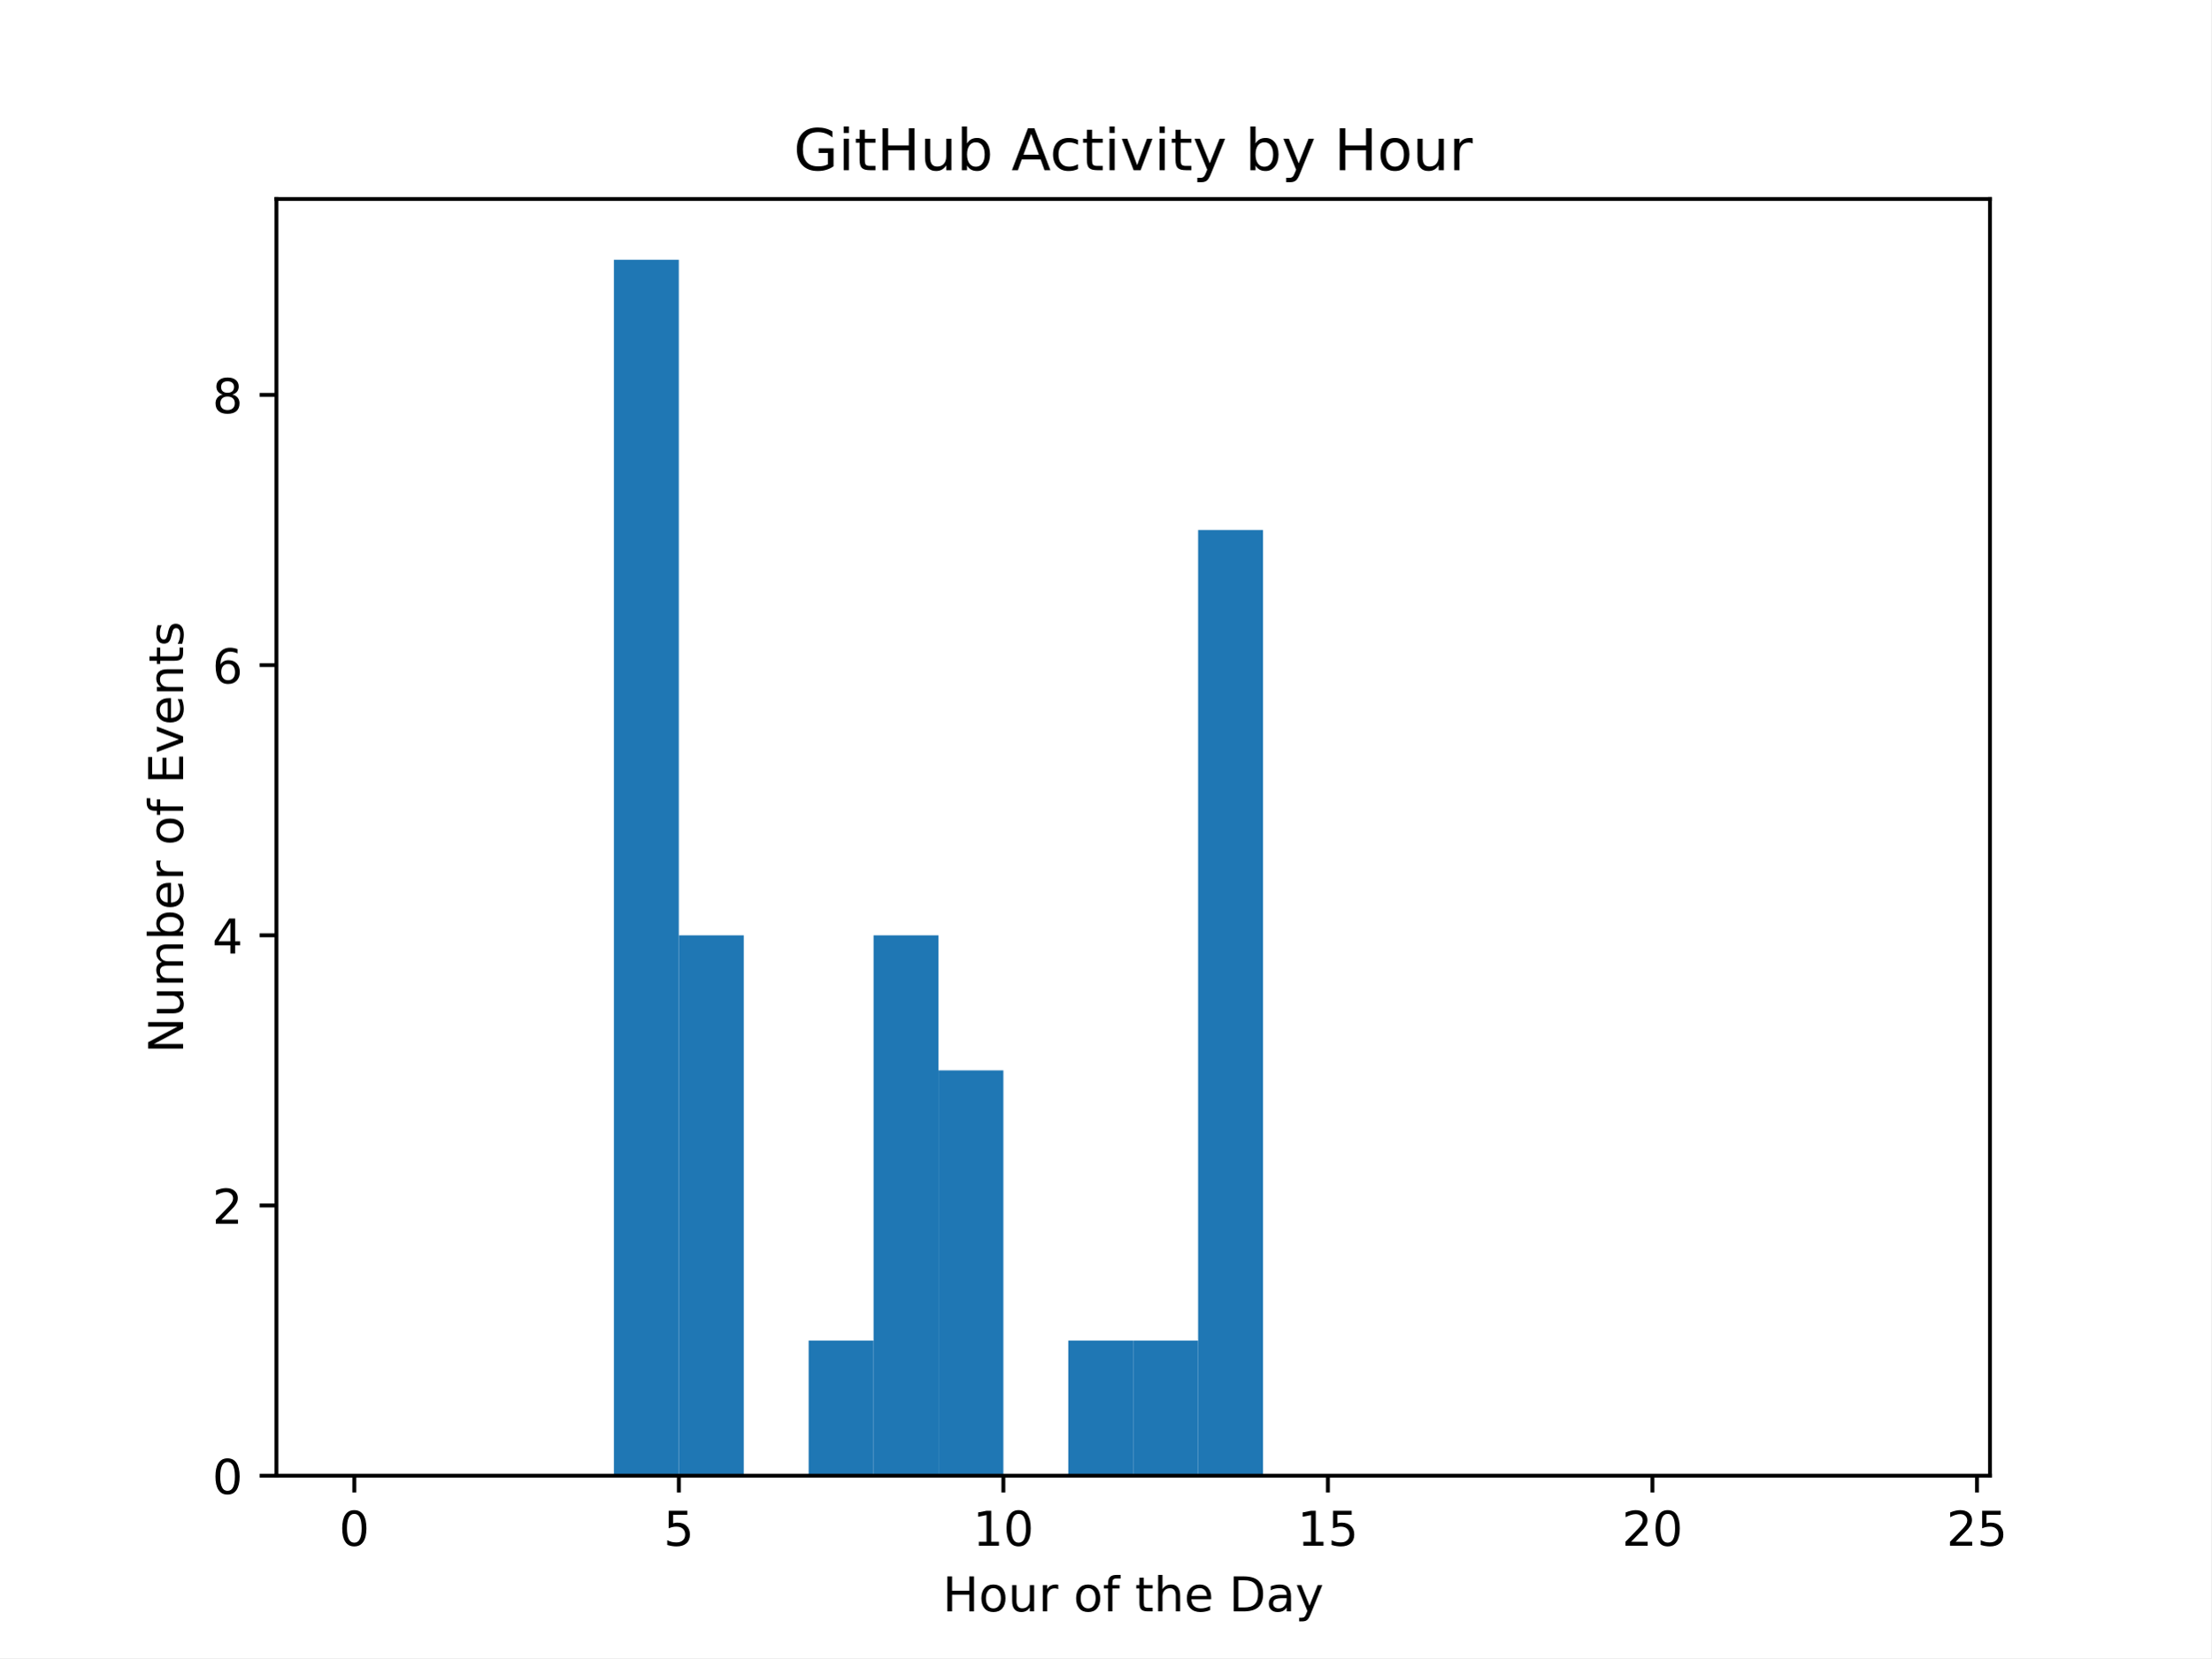
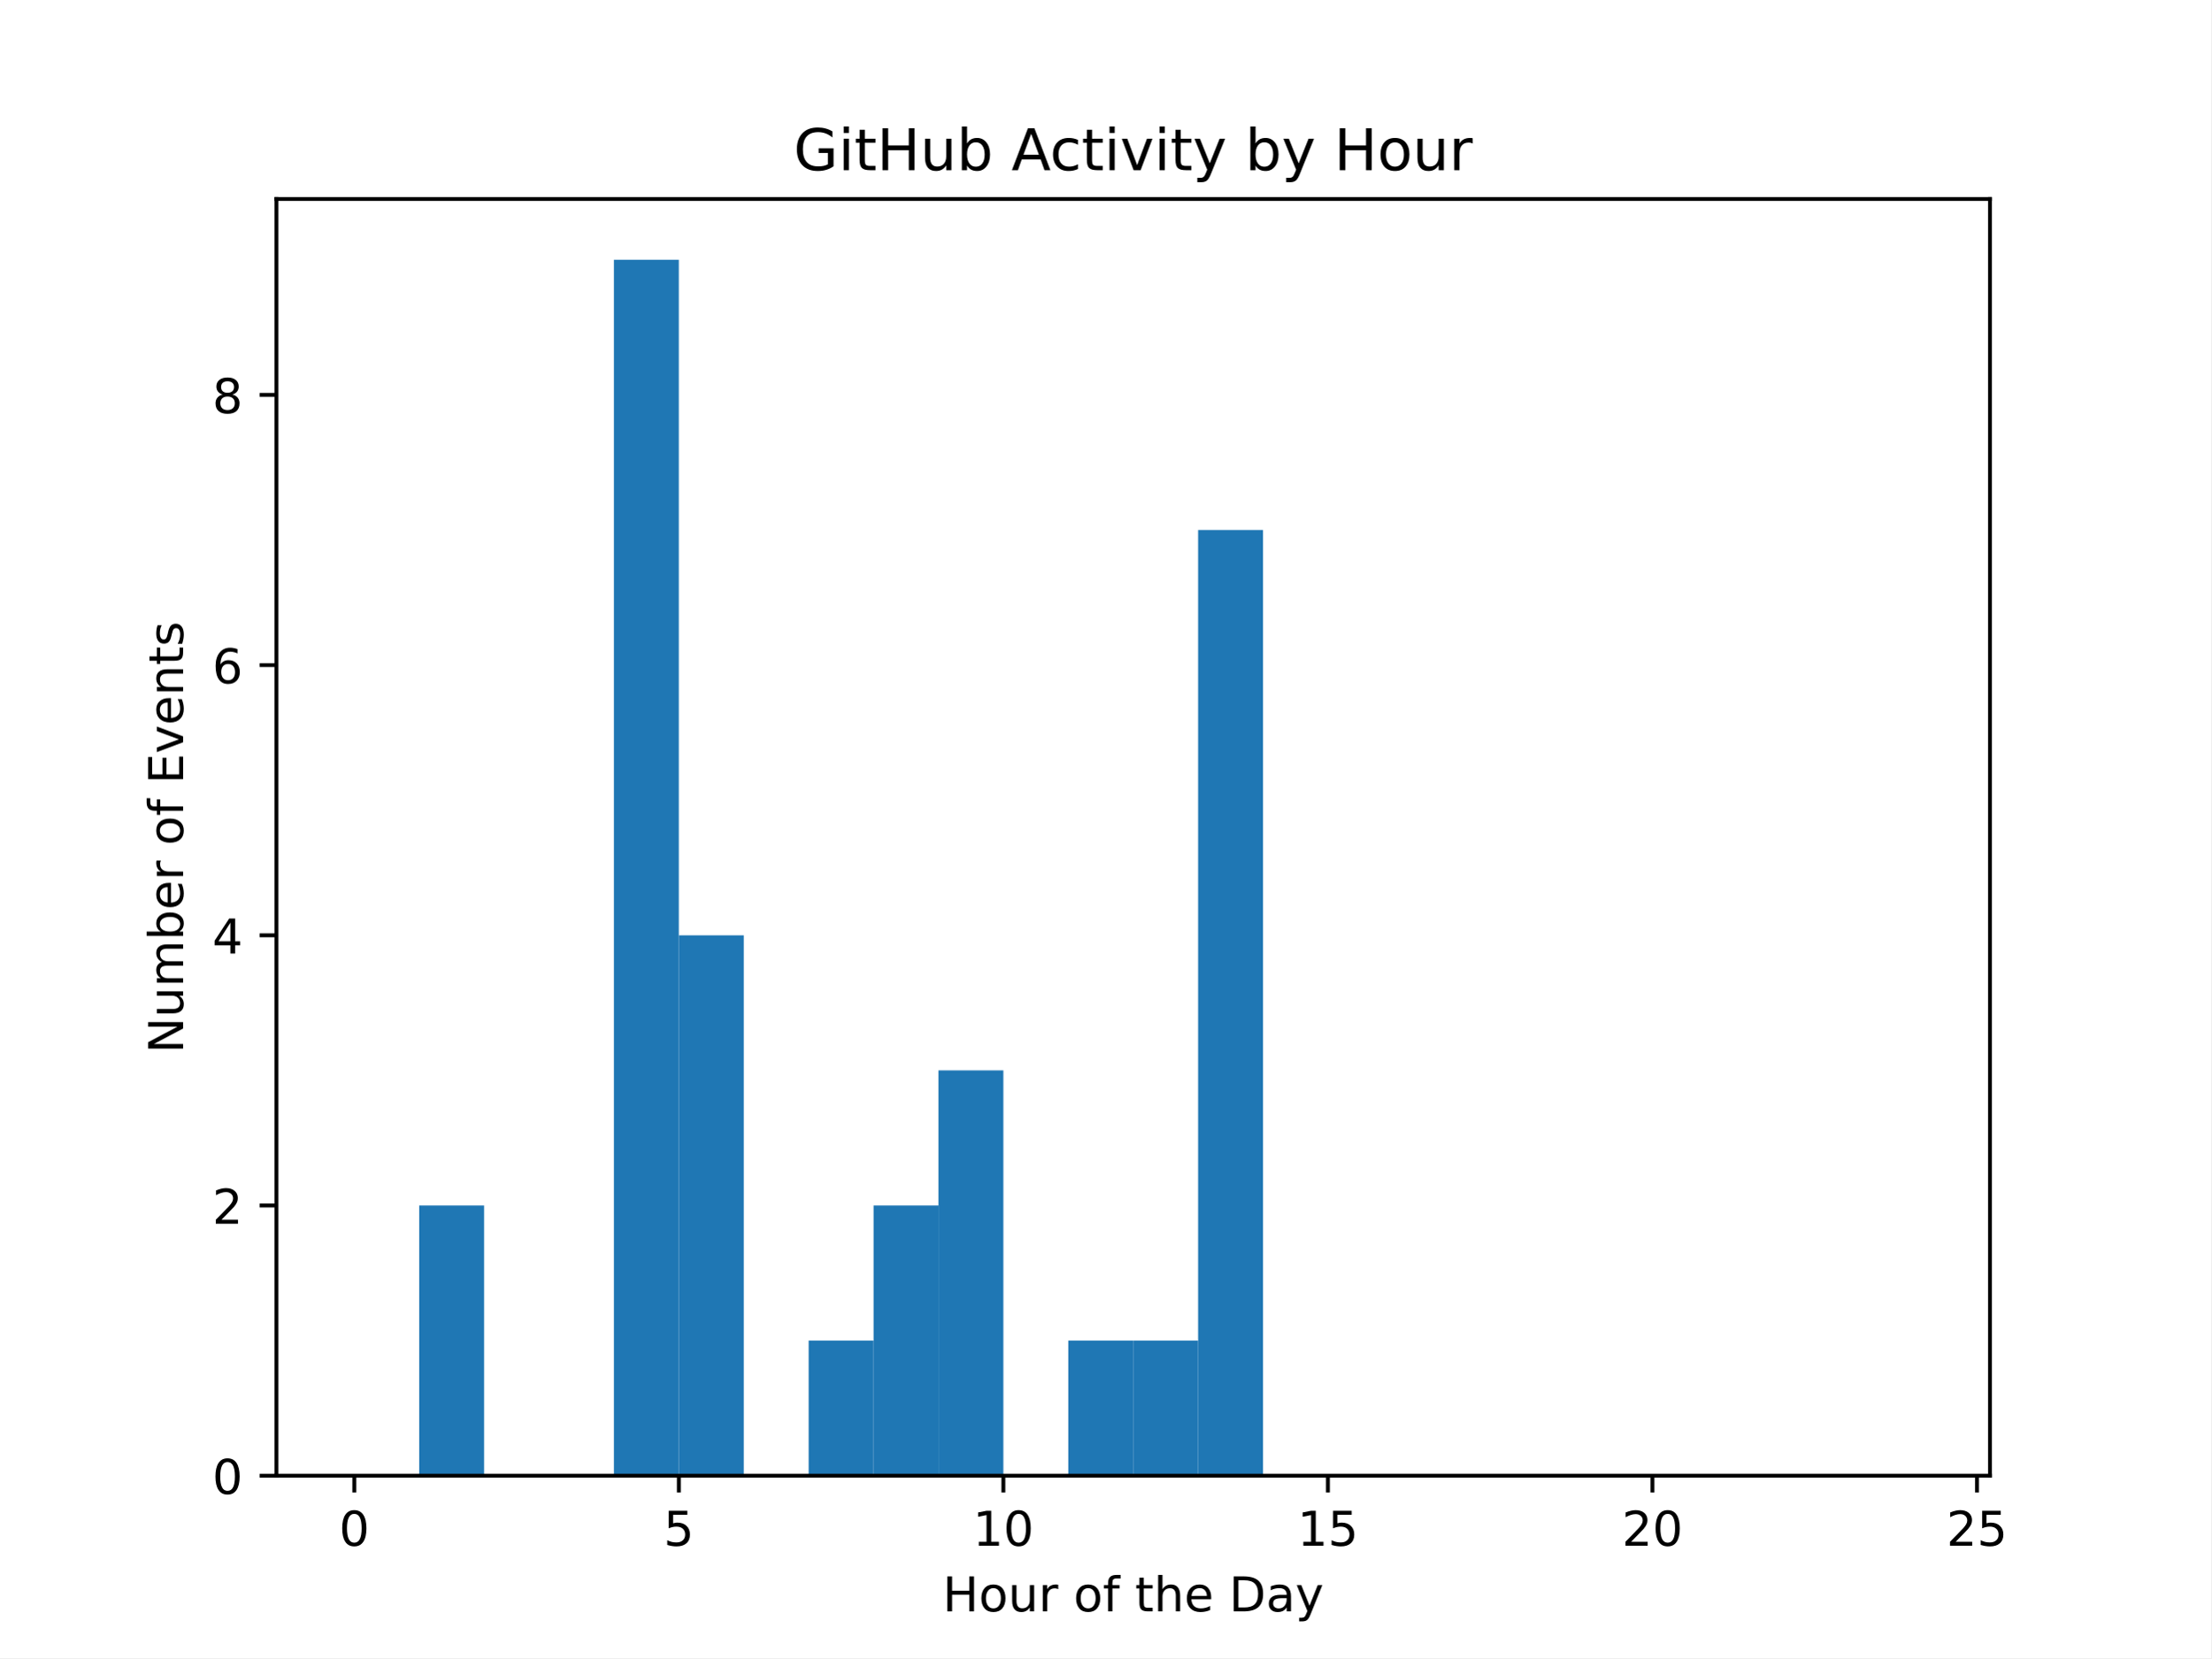
<svg xmlns="http://www.w3.org/2000/svg" xmlns:xlink="http://www.w3.org/1999/xlink" width="460.8pt" height="345.6pt" viewBox="0 0 460.8 345.6" version="1.1">
  <defs>
    <style type="text/css">*{stroke-linejoin: round; stroke-linecap: butt}</style>
  </defs>
  <g id="figure_1">
    <g id="patch_1">
      <path d="M 0 345.6  L 460.8 345.6  L 460.8 0  L 0 0  z " style="fill: #ffffff" />
    </g>
    <g id="axes_1">
      <g id="patch_2">
        <path d="M 57.6 307.584  L 414.72 307.584  L 414.72 41.472  L 57.6 41.472  z " style="fill: #ffffff" />
      </g>
      <g id="patch_3">
-         <path d="M 73.833 307.584  L 87.36 307.584  L 87.36 307.584  L 73.833 307.584  z " clip-path="url(#p167fca797c)" style="fill: #1f77b4" />
+         <path d="M 73.833 307.584  L 87.36 307.584  L 87.36 307.584  L 73.833 307.584  z " clip-path="url(#p305b2b4a0c)" style="fill: #1f77b4" />
      </g>
      <g id="patch_4">
-         <path d="M 87.36 307.584  L 100.887 307.584  L 100.887 307.584  L 87.36 307.584  z " clip-path="url(#p167fca797c)" style="fill: #1f77b4" />
+         <path d="M 87.36 307.584  L 100.887 307.584  L 100.887 251.264  L 87.36 251.264  z " clip-path="url(#p305b2b4a0c)" style="fill: #1f77b4" />
      </g>
      <g id="patch_5">
-         <path d="M 100.887 307.584  L 114.415 307.584  L 114.415 307.584  L 100.887 307.584  z " clip-path="url(#p167fca797c)" style="fill: #1f77b4" />
+         <path d="M 100.887 307.584  L 114.415 307.584  L 114.415 307.584  L 100.887 307.584  z " clip-path="url(#p305b2b4a0c)" style="fill: #1f77b4" />
      </g>
      <g id="patch_6">
-         <path d="M 114.415 307.584  L 127.942 307.584  L 127.942 307.584  L 114.415 307.584  z " clip-path="url(#p167fca797c)" style="fill: #1f77b4" />
+         <path d="M 114.415 307.584  L 127.942 307.584  L 127.942 307.584  L 114.415 307.584  z " clip-path="url(#p305b2b4a0c)" style="fill: #1f77b4" />
      </g>
      <g id="patch_7">
-         <path d="M 127.942 307.584  L 141.469 307.584  L 141.469 54.144  L 127.942 54.144  z " clip-path="url(#p167fca797c)" style="fill: #1f77b4" />
+         <path d="M 127.942 307.584  L 141.469 307.584  L 141.469 54.144  L 127.942 54.144  z " clip-path="url(#p305b2b4a0c)" style="fill: #1f77b4" />
      </g>
      <g id="patch_8">
-         <path d="M 141.469 307.584  L 154.996 307.584  L 154.996 194.944  L 141.469 194.944  z " clip-path="url(#p167fca797c)" style="fill: #1f77b4" />
+         <path d="M 141.469 307.584  L 154.996 307.584  L 154.996 194.944  L 141.469 194.944  z " clip-path="url(#p305b2b4a0c)" style="fill: #1f77b4" />
      </g>
      <g id="patch_9">
-         <path d="M 154.996 307.584  L 168.524 307.584  L 168.524 307.584  L 154.996 307.584  z " clip-path="url(#p167fca797c)" style="fill: #1f77b4" />
+         <path d="M 154.996 307.584  L 168.524 307.584  L 168.524 307.584  L 154.996 307.584  z " clip-path="url(#p305b2b4a0c)" style="fill: #1f77b4" />
      </g>
      <g id="patch_10">
-         <path d="M 168.524 307.584  L 182.051 307.584  L 182.051 279.424  L 168.524 279.424  z " clip-path="url(#p167fca797c)" style="fill: #1f77b4" />
+         <path d="M 168.524 307.584  L 182.051 307.584  L 182.051 279.424  L 168.524 279.424  z " clip-path="url(#p305b2b4a0c)" style="fill: #1f77b4" />
      </g>
      <g id="patch_11">
-         <path d="M 182.051 307.584  L 195.578 307.584  L 195.578 194.944  L 182.051 194.944  z " clip-path="url(#p167fca797c)" style="fill: #1f77b4" />
+         <path d="M 182.051 307.584  L 195.578 307.584  L 195.578 251.264  L 182.051 251.264  z " clip-path="url(#p305b2b4a0c)" style="fill: #1f77b4" />
      </g>
      <g id="patch_12">
-         <path d="M 195.578 307.584  L 209.105 307.584  L 209.105 223.104  L 195.578 223.104  z " clip-path="url(#p167fca797c)" style="fill: #1f77b4" />
+         <path d="M 195.578 307.584  L 209.105 307.584  L 209.105 223.104  L 195.578 223.104  z " clip-path="url(#p305b2b4a0c)" style="fill: #1f77b4" />
      </g>
      <g id="patch_13">
-         <path d="M 209.105 307.584  L 222.633 307.584  L 222.633 307.584  L 209.105 307.584  z " clip-path="url(#p167fca797c)" style="fill: #1f77b4" />
+         <path d="M 209.105 307.584  L 222.633 307.584  L 222.633 307.584  L 209.105 307.584  z " clip-path="url(#p305b2b4a0c)" style="fill: #1f77b4" />
      </g>
      <g id="patch_14">
-         <path d="M 222.633 307.584  L 236.16 307.584  L 236.16 279.424  L 222.633 279.424  z " clip-path="url(#p167fca797c)" style="fill: #1f77b4" />
+         <path d="M 222.633 307.584  L 236.16 307.584  L 236.16 279.424  L 222.633 279.424  z " clip-path="url(#p305b2b4a0c)" style="fill: #1f77b4" />
      </g>
      <g id="patch_15">
-         <path d="M 236.16 307.584  L 249.687 307.584  L 249.687 279.424  L 236.16 279.424  z " clip-path="url(#p167fca797c)" style="fill: #1f77b4" />
+         <path d="M 236.16 307.584  L 249.687 307.584  L 249.687 279.424  L 236.16 279.424  z " clip-path="url(#p305b2b4a0c)" style="fill: #1f77b4" />
      </g>
      <g id="patch_16">
-         <path d="M 249.687 307.584  L 263.215 307.584  L 263.215 110.464  L 249.687 110.464  z " clip-path="url(#p167fca797c)" style="fill: #1f77b4" />
+         <path d="M 249.687 307.584  L 263.215 307.584  L 263.215 110.464  L 249.687 110.464  z " clip-path="url(#p305b2b4a0c)" style="fill: #1f77b4" />
      </g>
      <g id="patch_17">
-         <path d="M 263.215 307.584  L 276.742 307.584  L 276.742 307.584  L 263.215 307.584  z " clip-path="url(#p167fca797c)" style="fill: #1f77b4" />
+         <path d="M 263.215 307.584  L 276.742 307.584  L 276.742 307.584  L 263.215 307.584  z " clip-path="url(#p305b2b4a0c)" style="fill: #1f77b4" />
      </g>
      <g id="patch_18">
-         <path d="M 276.742 307.584  L 290.269 307.584  L 290.269 307.584  L 276.742 307.584  z " clip-path="url(#p167fca797c)" style="fill: #1f77b4" />
+         <path d="M 276.742 307.584  L 290.269 307.584  L 290.269 307.584  L 276.742 307.584  z " clip-path="url(#p305b2b4a0c)" style="fill: #1f77b4" />
      </g>
      <g id="patch_19">
-         <path d="M 290.269 307.584  L 303.796 307.584  L 303.796 307.584  L 290.269 307.584  z " clip-path="url(#p167fca797c)" style="fill: #1f77b4" />
+         <path d="M 290.269 307.584  L 303.796 307.584  L 303.796 307.584  L 290.269 307.584  z " clip-path="url(#p305b2b4a0c)" style="fill: #1f77b4" />
      </g>
      <g id="patch_20">
-         <path d="M 303.796 307.584  L 317.324 307.584  L 317.324 307.584  L 303.796 307.584  z " clip-path="url(#p167fca797c)" style="fill: #1f77b4" />
+         <path d="M 303.796 307.584  L 317.324 307.584  L 317.324 307.584  L 303.796 307.584  z " clip-path="url(#p305b2b4a0c)" style="fill: #1f77b4" />
      </g>
      <g id="patch_21">
-         <path d="M 317.324 307.584  L 330.851 307.584  L 330.851 307.584  L 317.324 307.584  z " clip-path="url(#p167fca797c)" style="fill: #1f77b4" />
+         <path d="M 317.324 307.584  L 330.851 307.584  L 330.851 307.584  L 317.324 307.584  z " clip-path="url(#p305b2b4a0c)" style="fill: #1f77b4" />
      </g>
      <g id="patch_22">
-         <path d="M 330.851 307.584  L 344.378 307.584  L 344.378 307.584  L 330.851 307.584  z " clip-path="url(#p167fca797c)" style="fill: #1f77b4" />
+         <path d="M 330.851 307.584  L 344.378 307.584  L 344.378 307.584  L 330.851 307.584  z " clip-path="url(#p305b2b4a0c)" style="fill: #1f77b4" />
      </g>
      <g id="patch_23">
-         <path d="M 344.378 307.584  L 357.905 307.584  L 357.905 307.584  L 344.378 307.584  z " clip-path="url(#p167fca797c)" style="fill: #1f77b4" />
+         <path d="M 344.378 307.584  L 357.905 307.584  L 357.905 307.584  L 344.378 307.584  z " clip-path="url(#p305b2b4a0c)" style="fill: #1f77b4" />
      </g>
      <g id="patch_24">
-         <path d="M 357.905 307.584  L 371.433 307.584  L 371.433 307.584  L 357.905 307.584  z " clip-path="url(#p167fca797c)" style="fill: #1f77b4" />
+         <path d="M 357.905 307.584  L 371.433 307.584  L 371.433 307.584  L 357.905 307.584  z " clip-path="url(#p305b2b4a0c)" style="fill: #1f77b4" />
      </g>
      <g id="patch_25">
-         <path d="M 371.433 307.584  L 384.96 307.584  L 384.96 307.584  L 371.433 307.584  z " clip-path="url(#p167fca797c)" style="fill: #1f77b4" />
+         <path d="M 371.433 307.584  L 384.96 307.584  L 384.96 307.584  L 371.433 307.584  z " clip-path="url(#p305b2b4a0c)" style="fill: #1f77b4" />
      </g>
      <g id="patch_26">
-         <path d="M 384.96 307.584  L 398.487 307.584  L 398.487 307.584  L 384.96 307.584  z " clip-path="url(#p167fca797c)" style="fill: #1f77b4" />
+         <path d="M 384.96 307.584  L 398.487 307.584  L 398.487 307.584  L 384.96 307.584  z " clip-path="url(#p305b2b4a0c)" style="fill: #1f77b4" />
      </g>
      <g id="matplotlib.axis_1">
        <g id="xtick_1">
          <g id="line2d_1">
            <defs>
-               <path id="m5a4437c961" d="M 0 0  L 0 3.5  " style="stroke: #000000; stroke-width: 0.8" />
+               <path id="m14f759a7ec" d="M 0 0  L 0 3.5  " style="stroke: #000000; stroke-width: 0.8" />
            </defs>
            <g>
-               <use xlink:href="#m5a4437c961" x="73.833" y="307.584" style="stroke: #000000; stroke-width: 0.8" />
+               <use xlink:href="#m14f759a7ec" x="73.833" y="307.584" style="stroke: #000000; stroke-width: 0.8" />
            </g>
          </g>
          <g id="text_1">
            <g transform="translate(70.65148 322.1824) scale(0.1 -0.1)">
              <defs>
                <path id="DejaVuSans-30" d="M 2034 4250  Q 1547 4250 1301 3770  Q 1056 3291 1056 2328  Q 1056 1369 1301 889  Q 1547 409 2034 409  Q 2525 409 2770 889  Q 3016 1369 3016 2328  Q 3016 3291 2770 3770  Q 2525 4250 2034 4250  z M 2034 4750  Q 2819 4750 3233 4129  Q 3647 3509 3647 2328  Q 3647 1150 3233 529  Q 2819 -91 2034 -91  Q 1250 -91 836 529  Q 422 1150 422 2328  Q 422 3509 836 4129  Q 1250 4750 2034 4750  z " transform="scale(0.015625)" />
              </defs>
              <use xlink:href="#DejaVuSans-30" />
            </g>
          </g>
        </g>
        <g id="xtick_2">
          <g id="line2d_2">
            <g>
-               <use xlink:href="#m5a4437c961" x="141.469" y="307.584" style="stroke: #000000; stroke-width: 0.8" />
+               <use xlink:href="#m14f759a7ec" x="141.469" y="307.584" style="stroke: #000000; stroke-width: 0.8" />
            </g>
          </g>
          <g id="text_2">
            <g transform="translate(138.2878 322.1824) scale(0.1 -0.1)">
              <defs>
                <path id="DejaVuSans-35" d="M 691 4666  L 3169 4666  L 3169 4134  L 1269 4134  L 1269 2991  Q 1406 3038 1543 3061  Q 1681 3084 1819 3084  Q 2600 3084 3056 2656  Q 3513 2228 3513 1497  Q 3513 744 3044 326  Q 2575 -91 1722 -91  Q 1428 -91 1123 -41  Q 819 9 494 109  L 494 744  Q 775 591 1075 516  Q 1375 441 1709 441  Q 2250 441 2565 725  Q 2881 1009 2881 1497  Q 2881 1984 2565 2268  Q 2250 2553 1709 2553  Q 1456 2553 1204 2497  Q 953 2441 691 2322  L 691 4666  z " transform="scale(0.015625)" />
              </defs>
              <use xlink:href="#DejaVuSans-35" />
            </g>
          </g>
        </g>
        <g id="xtick_3">
          <g id="line2d_3">
            <g>
-               <use xlink:href="#m5a4437c961" x="209.105" y="307.584" style="stroke: #000000; stroke-width: 0.8" />
+               <use xlink:href="#m14f759a7ec" x="209.105" y="307.584" style="stroke: #000000; stroke-width: 0.8" />
            </g>
          </g>
          <g id="text_3">
            <g transform="translate(202.743 322.1824) scale(0.1 -0.1)">
              <defs>
                <path id="DejaVuSans-31" d="M 794 531  L 1825 531  L 1825 4091  L 703 3866  L 703 4441  L 1819 4666  L 2450 4666  L 2450 531  L 3481 531  L 3481 0  L 794 0  L 794 531  z " transform="scale(0.015625)" />
              </defs>
              <use xlink:href="#DejaVuSans-31" />
              <use xlink:href="#DejaVuSans-30" transform="translate(63.62305 0)" />
            </g>
          </g>
        </g>
        <g id="xtick_4">
          <g id="line2d_4">
            <g>
-               <use xlink:href="#m5a4437c961" x="276.742" y="307.584" style="stroke: #000000; stroke-width: 0.8" />
+               <use xlink:href="#m14f759a7ec" x="276.742" y="307.584" style="stroke: #000000; stroke-width: 0.8" />
            </g>
          </g>
          <g id="text_4">
            <g transform="translate(270.3793 322.1824) scale(0.1 -0.1)">
              <use xlink:href="#DejaVuSans-31" />
              <use xlink:href="#DejaVuSans-35" transform="translate(63.62305 0)" />
            </g>
          </g>
        </g>
        <g id="xtick_5">
          <g id="line2d_5">
            <g>
-               <use xlink:href="#m5a4437c961" x="344.378" y="307.584" style="stroke: #000000; stroke-width: 0.8" />
+               <use xlink:href="#m14f759a7ec" x="344.378" y="307.584" style="stroke: #000000; stroke-width: 0.8" />
            </g>
          </g>
          <g id="text_5">
            <g transform="translate(338.0157 322.1824) scale(0.1 -0.1)">
              <defs>
                <path id="DejaVuSans-32" d="M 1228 531  L 3431 531  L 3431 0  L 469 0  L 469 531  Q 828 903 1448 1529  Q 2069 2156 2228 2338  Q 2531 2678 2651 2914  Q 2772 3150 2772 3378  Q 2772 3750 2511 3984  Q 2250 4219 1831 4219  Q 1534 4219 1204 4116  Q 875 4013 500 3803  L 500 4441  Q 881 4594 1212 4672  Q 1544 4750 1819 4750  Q 2544 4750 2975 4387  Q 3406 4025 3406 3419  Q 3406 3131 3298 2873  Q 3191 2616 2906 2266  Q 2828 2175 2409 1742  Q 1991 1309 1228 531  z " transform="scale(0.015625)" />
              </defs>
              <use xlink:href="#DejaVuSans-32" />
              <use xlink:href="#DejaVuSans-30" transform="translate(63.62305 0)" />
            </g>
          </g>
        </g>
        <g id="xtick_6">
          <g id="line2d_6">
            <g>
-               <use xlink:href="#m5a4437c961" x="412.015" y="307.584" style="stroke: #000000; stroke-width: 0.8" />
+               <use xlink:href="#m14f759a7ec" x="412.015" y="307.584" style="stroke: #000000; stroke-width: 0.8" />
            </g>
          </g>
          <g id="text_6">
            <g transform="translate(405.652 322.1824) scale(0.1 -0.1)">
              <use xlink:href="#DejaVuSans-32" />
              <use xlink:href="#DejaVuSans-35" transform="translate(63.62305 0)" />
            </g>
          </g>
        </g>
        <g id="text_7">
          <g transform="translate(196.4506 335.8606) scale(0.1 -0.1)">
            <defs>
              <path id="DejaVuSans-48" d="M 628 4666  L 1259 4666  L 1259 2753  L 3553 2753  L 3553 4666  L 4184 4666  L 4184 0  L 3553 0  L 3553 2222  L 1259 2222  L 1259 0  L 628 0  L 628 4666  z " transform="scale(0.015625)" />
              <path id="DejaVuSans-6f" d="M 1959 3097  Q 1497 3097 1228 2736  Q 959 2375 959 1747  Q 959 1119 1226 758  Q 1494 397 1959 397  Q 2419 397 2687 759  Q 2956 1122 2956 1747  Q 2956 2369 2687 2733  Q 2419 3097 1959 3097  z M 1959 3584  Q 2709 3584 3137 3096  Q 3566 2609 3566 1747  Q 3566 888 3137 398  Q 2709 -91 1959 -91  Q 1206 -91 779 398  Q 353 888 353 1747  Q 353 2609 779 3096  Q 1206 3584 1959 3584  z " transform="scale(0.015625)" />
              <path id="DejaVuSans-75" d="M 544 1381  L 544 3500  L 1119 3500  L 1119 1403  Q 1119 906 1312 657  Q 1506 409 1894 409  Q 2359 409 2629 706  Q 2900 1003 2900 1516  L 2900 3500  L 3475 3500  L 3475 0  L 2900 0  L 2900 538  Q 2691 219 2414 64  Q 2138 -91 1772 -91  Q 1169 -91 856 284  Q 544 659 544 1381  z M 1991 3584  L 1991 3584  z " transform="scale(0.015625)" />
              <path id="DejaVuSans-72" d="M 2631 2963  Q 2534 3019 2420 3045  Q 2306 3072 2169 3072  Q 1681 3072 1420 2755  Q 1159 2438 1159 1844  L 1159 0  L 581 0  L 581 3500  L 1159 3500  L 1159 2956  Q 1341 3275 1631 3429  Q 1922 3584 2338 3584  Q 2397 3584 2469 3576  Q 2541 3569 2628 3553  L 2631 2963  z " transform="scale(0.015625)" />
              <path id="DejaVuSans-20" transform="scale(0.015625)" />
              <path id="DejaVuSans-66" d="M 2375 4863  L 2375 4384  L 1825 4384  Q 1516 4384 1395 4259  Q 1275 4134 1275 3809  L 1275 3500  L 2222 3500  L 2222 3053  L 1275 3053  L 1275 0  L 697 0  L 697 3053  L 147 3053  L 147 3500  L 697 3500  L 697 3744  Q 697 4328 969 4595  Q 1241 4863 1831 4863  L 2375 4863  z " transform="scale(0.015625)" />
              <path id="DejaVuSans-74" d="M 1172 4494  L 1172 3500  L 2356 3500  L 2356 3053  L 1172 3053  L 1172 1153  Q 1172 725 1289 603  Q 1406 481 1766 481  L 2356 481  L 2356 0  L 1766 0  Q 1100 0 847 248  Q 594 497 594 1153  L 594 3053  L 172 3053  L 172 3500  L 594 3500  L 594 4494  L 1172 4494  z " transform="scale(0.015625)" />
              <path id="DejaVuSans-68" d="M 3513 2113  L 3513 0  L 2938 0  L 2938 2094  Q 2938 2591 2744 2837  Q 2550 3084 2163 3084  Q 1697 3084 1428 2787  Q 1159 2491 1159 1978  L 1159 0  L 581 0  L 581 4863  L 1159 4863  L 1159 2956  Q 1366 3272 1645 3428  Q 1925 3584 2291 3584  Q 2894 3584 3203 3211  Q 3513 2838 3513 2113  z " transform="scale(0.015625)" />
              <path id="DejaVuSans-65" d="M 3597 1894  L 3597 1613  L 953 1613  Q 991 1019 1311 708  Q 1631 397 2203 397  Q 2534 397 2845 478  Q 3156 559 3463 722  L 3463 178  Q 3153 47 2828 -22  Q 2503 -91 2169 -91  Q 1331 -91 842 396  Q 353 884 353 1716  Q 353 2575 817 3079  Q 1281 3584 2069 3584  Q 2775 3584 3186 3129  Q 3597 2675 3597 1894  z M 3022 2063  Q 3016 2534 2758 2815  Q 2500 3097 2075 3097  Q 1594 3097 1305 2825  Q 1016 2553 972 2059  L 3022 2063  z " transform="scale(0.015625)" />
              <path id="DejaVuSans-44" d="M 1259 4147  L 1259 519  L 2022 519  Q 2988 519 3436 956  Q 3884 1394 3884 2338  Q 3884 3275 3436 3711  Q 2988 4147 2022 4147  L 1259 4147  z M 628 4666  L 1925 4666  Q 3281 4666 3915 4102  Q 4550 3538 4550 2338  Q 4550 1131 3912 565  Q 3275 0 1925 0  L 628 0  L 628 4666  z " transform="scale(0.015625)" />
              <path id="DejaVuSans-61" d="M 2194 1759  Q 1497 1759 1228 1600  Q 959 1441 959 1056  Q 959 750 1161 570  Q 1363 391 1709 391  Q 2188 391 2477 730  Q 2766 1069 2766 1631  L 2766 1759  L 2194 1759  z M 3341 1997  L 3341 0  L 2766 0  L 2766 531  Q 2569 213 2275 61  Q 1981 -91 1556 -91  Q 1019 -91 701 211  Q 384 513 384 1019  Q 384 1609 779 1909  Q 1175 2209 1959 2209  L 2766 2209  L 2766 2266  Q 2766 2663 2505 2880  Q 2244 3097 1772 3097  Q 1472 3097 1187 3025  Q 903 2953 641 2809  L 641 3341  Q 956 3463 1253 3523  Q 1550 3584 1831 3584  Q 2591 3584 2966 3190  Q 3341 2797 3341 1997  z " transform="scale(0.015625)" />
              <path id="DejaVuSans-79" d="M 2059 -325  Q 1816 -950 1584 -1140  Q 1353 -1331 966 -1331  L 506 -1331  L 506 -850  L 844 -850  Q 1081 -850 1212 -737  Q 1344 -625 1503 -206  L 1606 56  L 191 3500  L 800 3500  L 1894 763  L 2988 3500  L 3597 3500  L 2059 -325  z " transform="scale(0.015625)" />
            </defs>
            <use xlink:href="#DejaVuSans-48" />
            <use xlink:href="#DejaVuSans-6f" transform="translate(75.19531 0)" />
            <use xlink:href="#DejaVuSans-75" transform="translate(136.377 0)" />
            <use xlink:href="#DejaVuSans-72" transform="translate(199.7559 0)" />
            <use xlink:href="#DejaVuSans-20" transform="translate(240.8691 0)" />
            <use xlink:href="#DejaVuSans-6f" transform="translate(272.6562 0)" />
            <use xlink:href="#DejaVuSans-66" transform="translate(333.8379 0)" />
            <use xlink:href="#DejaVuSans-20" transform="translate(369.043 0)" />
            <use xlink:href="#DejaVuSans-74" transform="translate(400.8301 0)" />
            <use xlink:href="#DejaVuSans-68" transform="translate(440.0391 0)" />
            <use xlink:href="#DejaVuSans-65" transform="translate(503.418 0)" />
            <use xlink:href="#DejaVuSans-20" transform="translate(564.9414 0)" />
            <use xlink:href="#DejaVuSans-44" transform="translate(596.7285 0)" />
            <use xlink:href="#DejaVuSans-61" transform="translate(673.7305 0)" />
            <use xlink:href="#DejaVuSans-79" transform="translate(735.0098 0)" />
          </g>
        </g>
      </g>
      <g id="matplotlib.axis_2">
        <g id="ytick_1">
          <g id="line2d_7">
            <defs>
-               <path id="m548492b9a0" d="M 0 0  L -3.5 0  " style="stroke: #000000; stroke-width: 0.8" />
+               <path id="m44bbbebaf7" d="M 0 0  L -3.5 0  " style="stroke: #000000; stroke-width: 0.8" />
            </defs>
            <g>
-               <use xlink:href="#m548492b9a0" x="57.6" y="307.584" style="stroke: #000000; stroke-width: 0.8" />
+               <use xlink:href="#m44bbbebaf7" x="57.6" y="307.584" style="stroke: #000000; stroke-width: 0.8" />
            </g>
          </g>
          <g id="text_8">
            <g transform="translate(44.2375 311.3832) scale(0.1 -0.1)">
              <use xlink:href="#DejaVuSans-30" />
            </g>
          </g>
        </g>
        <g id="ytick_2">
          <g id="line2d_8">
            <g>
-               <use xlink:href="#m548492b9a0" x="57.6" y="251.264" style="stroke: #000000; stroke-width: 0.8" />
+               <use xlink:href="#m44bbbebaf7" x="57.6" y="251.264" style="stroke: #000000; stroke-width: 0.8" />
            </g>
          </g>
          <g id="text_9">
            <g transform="translate(44.2375 255.0632) scale(0.1 -0.1)">
              <use xlink:href="#DejaVuSans-32" />
            </g>
          </g>
        </g>
        <g id="ytick_3">
          <g id="line2d_9">
            <g>
-               <use xlink:href="#m548492b9a0" x="57.6" y="194.944" style="stroke: #000000; stroke-width: 0.8" />
+               <use xlink:href="#m44bbbebaf7" x="57.6" y="194.944" style="stroke: #000000; stroke-width: 0.8" />
            </g>
          </g>
          <g id="text_10">
            <g transform="translate(44.2375 198.7432) scale(0.1 -0.1)">
              <defs>
                <path id="DejaVuSans-34" d="M 2419 4116  L 825 1625  L 2419 1625  L 2419 4116  z M 2253 4666  L 3047 4666  L 3047 1625  L 3713 1625  L 3713 1100  L 3047 1100  L 3047 0  L 2419 0  L 2419 1100  L 313 1100  L 313 1709  L 2253 4666  z " transform="scale(0.015625)" />
              </defs>
              <use xlink:href="#DejaVuSans-34" />
            </g>
          </g>
        </g>
        <g id="ytick_4">
          <g id="line2d_10">
            <g>
-               <use xlink:href="#m548492b9a0" x="57.6" y="138.624" style="stroke: #000000; stroke-width: 0.8" />
+               <use xlink:href="#m44bbbebaf7" x="57.6" y="138.624" style="stroke: #000000; stroke-width: 0.8" />
            </g>
          </g>
          <g id="text_11">
            <g transform="translate(44.2375 142.4232) scale(0.1 -0.1)">
              <defs>
                <path id="DejaVuSans-36" d="M 2113 2584  Q 1688 2584 1439 2293  Q 1191 2003 1191 1497  Q 1191 994 1439 701  Q 1688 409 2113 409  Q 2538 409 2786 701  Q 3034 994 3034 1497  Q 3034 2003 2786 2293  Q 2538 2584 2113 2584  z M 3366 4563  L 3366 3988  Q 3128 4100 2886 4159  Q 2644 4219 2406 4219  Q 1781 4219 1451 3797  Q 1122 3375 1075 2522  Q 1259 2794 1537 2939  Q 1816 3084 2150 3084  Q 2853 3084 3261 2657  Q 3669 2231 3669 1497  Q 3669 778 3244 343  Q 2819 -91 2113 -91  Q 1303 -91 875 529  Q 447 1150 447 2328  Q 447 3434 972 4092  Q 1497 4750 2381 4750  Q 2619 4750 2861 4703  Q 3103 4656 3366 4563  z " transform="scale(0.015625)" />
              </defs>
              <use xlink:href="#DejaVuSans-36" />
            </g>
          </g>
        </g>
        <g id="ytick_5">
          <g id="line2d_11">
            <g>
-               <use xlink:href="#m548492b9a0" x="57.6" y="82.304" style="stroke: #000000; stroke-width: 0.8" />
+               <use xlink:href="#m44bbbebaf7" x="57.6" y="82.304" style="stroke: #000000; stroke-width: 0.8" />
            </g>
          </g>
          <g id="text_12">
            <g transform="translate(44.2375 86.10322) scale(0.1 -0.1)">
              <defs>
                <path id="DejaVuSans-38" d="M 2034 2216  Q 1584 2216 1326 1975  Q 1069 1734 1069 1313  Q 1069 891 1326 650  Q 1584 409 2034 409  Q 2484 409 2743 651  Q 3003 894 3003 1313  Q 3003 1734 2745 1975  Q 2488 2216 2034 2216  z M 1403 2484  Q 997 2584 770 2862  Q 544 3141 544 3541  Q 544 4100 942 4425  Q 1341 4750 2034 4750  Q 2731 4750 3128 4425  Q 3525 4100 3525 3541  Q 3525 3141 3298 2862  Q 3072 2584 2669 2484  Q 3125 2378 3379 2068  Q 3634 1759 3634 1313  Q 3634 634 3220 271  Q 2806 -91 2034 -91  Q 1263 -91 848 271  Q 434 634 434 1313  Q 434 1759 690 2068  Q 947 2378 1403 2484  z M 1172 3481  Q 1172 3119 1398 2916  Q 1625 2713 2034 2713  Q 2441 2713 2670 2916  Q 2900 3119 2900 3481  Q 2900 3844 2670 4047  Q 2441 4250 2034 4250  Q 1625 4250 1398 4047  Q 1172 3844 1172 3481  z " transform="scale(0.015625)" />
              </defs>
              <use xlink:href="#DejaVuSans-38" />
            </g>
          </g>
        </g>
        <g id="text_13">
          <g transform="translate(38.15781 219.5405) rotate(-90) scale(0.1 -0.1)">
            <defs>
              <path id="DejaVuSans-4e" d="M 628 4666  L 1478 4666  L 3547 763  L 3547 4666  L 4159 4666  L 4159 0  L 3309 0  L 1241 3903  L 1241 0  L 628 0  L 628 4666  z " transform="scale(0.015625)" />
              <path id="DejaVuSans-6d" d="M 3328 2828  Q 3544 3216 3844 3400  Q 4144 3584 4550 3584  Q 5097 3584 5394 3201  Q 5691 2819 5691 2113  L 5691 0  L 5113 0  L 5113 2094  Q 5113 2597 4934 2840  Q 4756 3084 4391 3084  Q 3944 3084 3684 2787  Q 3425 2491 3425 1978  L 3425 0  L 2847 0  L 2847 2094  Q 2847 2600 2669 2842  Q 2491 3084 2119 3084  Q 1678 3084 1418 2786  Q 1159 2488 1159 1978  L 1159 0  L 581 0  L 581 3500  L 1159 3500  L 1159 2956  Q 1356 3278 1631 3431  Q 1906 3584 2284 3584  Q 2666 3584 2933 3390  Q 3200 3197 3328 2828  z " transform="scale(0.015625)" />
              <path id="DejaVuSans-62" d="M 3116 1747  Q 3116 2381 2855 2742  Q 2594 3103 2138 3103  Q 1681 3103 1420 2742  Q 1159 2381 1159 1747  Q 1159 1113 1420 752  Q 1681 391 2138 391  Q 2594 391 2855 752  Q 3116 1113 3116 1747  z M 1159 2969  Q 1341 3281 1617 3432  Q 1894 3584 2278 3584  Q 2916 3584 3314 3078  Q 3713 2572 3713 1747  Q 3713 922 3314 415  Q 2916 -91 2278 -91  Q 1894 -91 1617 61  Q 1341 213 1159 525  L 1159 0  L 581 0  L 581 4863  L 1159 4863  L 1159 2969  z " transform="scale(0.015625)" />
              <path id="DejaVuSans-45" d="M 628 4666  L 3578 4666  L 3578 4134  L 1259 4134  L 1259 2753  L 3481 2753  L 3481 2222  L 1259 2222  L 1259 531  L 3634 531  L 3634 0  L 628 0  L 628 4666  z " transform="scale(0.015625)" />
              <path id="DejaVuSans-76" d="M 191 3500  L 800 3500  L 1894 563  L 2988 3500  L 3597 3500  L 2284 0  L 1503 0  L 191 3500  z " transform="scale(0.015625)" />
              <path id="DejaVuSans-6e" d="M 3513 2113  L 3513 0  L 2938 0  L 2938 2094  Q 2938 2591 2744 2837  Q 2550 3084 2163 3084  Q 1697 3084 1428 2787  Q 1159 2491 1159 1978  L 1159 0  L 581 0  L 581 3500  L 1159 3500  L 1159 2956  Q 1366 3272 1645 3428  Q 1925 3584 2291 3584  Q 2894 3584 3203 3211  Q 3513 2838 3513 2113  z " transform="scale(0.015625)" />
              <path id="DejaVuSans-73" d="M 2834 3397  L 2834 2853  Q 2591 2978 2328 3040  Q 2066 3103 1784 3103  Q 1356 3103 1142 2972  Q 928 2841 928 2578  Q 928 2378 1081 2264  Q 1234 2150 1697 2047  L 1894 2003  Q 2506 1872 2764 1633  Q 3022 1394 3022 966  Q 3022 478 2636 193  Q 2250 -91 1575 -91  Q 1294 -91 989 -36  Q 684 19 347 128  L 347 722  Q 666 556 975 473  Q 1284 391 1588 391  Q 1994 391 2212 530  Q 2431 669 2431 922  Q 2431 1156 2273 1281  Q 2116 1406 1581 1522  L 1381 1569  Q 847 1681 609 1914  Q 372 2147 372 2553  Q 372 3047 722 3315  Q 1072 3584 1716 3584  Q 2034 3584 2315 3537  Q 2597 3491 2834 3397  z " transform="scale(0.015625)" />
            </defs>
            <use xlink:href="#DejaVuSans-4e" />
            <use xlink:href="#DejaVuSans-75" transform="translate(74.80469 0)" />
            <use xlink:href="#DejaVuSans-6d" transform="translate(138.1836 0)" />
            <use xlink:href="#DejaVuSans-62" transform="translate(235.5957 0)" />
            <use xlink:href="#DejaVuSans-65" transform="translate(299.0723 0)" />
            <use xlink:href="#DejaVuSans-72" transform="translate(360.5957 0)" />
            <use xlink:href="#DejaVuSans-20" transform="translate(401.709 0)" />
            <use xlink:href="#DejaVuSans-6f" transform="translate(433.4961 0)" />
            <use xlink:href="#DejaVuSans-66" transform="translate(494.6777 0)" />
            <use xlink:href="#DejaVuSans-20" transform="translate(529.8828 0)" />
            <use xlink:href="#DejaVuSans-45" transform="translate(561.6699 0)" />
            <use xlink:href="#DejaVuSans-76" transform="translate(624.8535 0)" />
            <use xlink:href="#DejaVuSans-65" transform="translate(684.0332 0)" />
            <use xlink:href="#DejaVuSans-6e" transform="translate(745.5566 0)" />
            <use xlink:href="#DejaVuSans-74" transform="translate(808.9355 0)" />
            <use xlink:href="#DejaVuSans-73" transform="translate(848.1445 0)" />
          </g>
        </g>
      </g>
      <g id="patch_27">
        <path d="M 57.6 307.584  L 57.6 41.472  " style="fill: none; stroke: #000000; stroke-width: 0.8; stroke-linejoin: miter; stroke-linecap: square" />
      </g>
      <g id="patch_28">
        <path d="M 414.72 307.584  L 414.72 41.472  " style="fill: none; stroke: #000000; stroke-width: 0.8; stroke-linejoin: miter; stroke-linecap: square" />
      </g>
      <g id="patch_29">
        <path d="M 57.6 307.584  L 414.72 307.584  " style="fill: none; stroke: #000000; stroke-width: 0.8; stroke-linejoin: miter; stroke-linecap: square" />
      </g>
      <g id="patch_30">
        <path d="M 57.6 41.472  L 414.72 41.472  " style="fill: none; stroke: #000000; stroke-width: 0.8; stroke-linejoin: miter; stroke-linecap: square" />
      </g>
      <g id="text_14">
        <g transform="translate(165.3956 35.472) scale(0.12 -0.12)">
          <defs>
            <path id="DejaVuSans-47" d="M 3809 666  L 3809 1919  L 2778 1919  L 2778 2438  L 4434 2438  L 4434 434  Q 4069 175 3628 42  Q 3188 -91 2688 -91  Q 1594 -91 976 548  Q 359 1188 359 2328  Q 359 3472 976 4111  Q 1594 4750 2688 4750  Q 3144 4750 3555 4637  Q 3966 4525 4313 4306  L 4313 3634  Q 3963 3931 3569 4081  Q 3175 4231 2741 4231  Q 1884 4231 1454 3753  Q 1025 3275 1025 2328  Q 1025 1384 1454 906  Q 1884 428 2741 428  Q 3075 428 3337 486  Q 3600 544 3809 666  z " transform="scale(0.015625)" />
            <path id="DejaVuSans-69" d="M 603 3500  L 1178 3500  L 1178 0  L 603 0  L 603 3500  z M 603 4863  L 1178 4863  L 1178 4134  L 603 4134  L 603 4863  z " transform="scale(0.015625)" />
            <path id="DejaVuSans-41" d="M 2188 4044  L 1331 1722  L 3047 1722  L 2188 4044  z M 1831 4666  L 2547 4666  L 4325 0  L 3669 0  L 3244 1197  L 1141 1197  L 716 0  L 50 0  L 1831 4666  z " transform="scale(0.015625)" />
            <path id="DejaVuSans-63" d="M 3122 3366  L 3122 2828  Q 2878 2963 2633 3030  Q 2388 3097 2138 3097  Q 1578 3097 1268 2742  Q 959 2388 959 1747  Q 959 1106 1268 751  Q 1578 397 2138 397  Q 2388 397 2633 464  Q 2878 531 3122 666  L 3122 134  Q 2881 22 2623 -34  Q 2366 -91 2075 -91  Q 1284 -91 818 406  Q 353 903 353 1747  Q 353 2603 823 3093  Q 1294 3584 2113 3584  Q 2378 3584 2631 3529  Q 2884 3475 3122 3366  z " transform="scale(0.015625)" />
          </defs>
          <use xlink:href="#DejaVuSans-47" />
          <use xlink:href="#DejaVuSans-69" transform="translate(77.49023 0)" />
          <use xlink:href="#DejaVuSans-74" transform="translate(105.2734 0)" />
          <use xlink:href="#DejaVuSans-48" transform="translate(144.4824 0)" />
          <use xlink:href="#DejaVuSans-75" transform="translate(219.6777 0)" />
          <use xlink:href="#DejaVuSans-62" transform="translate(283.0566 0)" />
          <use xlink:href="#DejaVuSans-20" transform="translate(346.5332 0)" />
          <use xlink:href="#DejaVuSans-41" transform="translate(378.3203 0)" />
          <use xlink:href="#DejaVuSans-63" transform="translate(444.9785 0)" />
          <use xlink:href="#DejaVuSans-74" transform="translate(499.959 0)" />
          <use xlink:href="#DejaVuSans-69" transform="translate(539.168 0)" />
          <use xlink:href="#DejaVuSans-76" transform="translate(566.9512 0)" />
          <use xlink:href="#DejaVuSans-69" transform="translate(626.1309 0)" />
          <use xlink:href="#DejaVuSans-74" transform="translate(653.9141 0)" />
          <use xlink:href="#DejaVuSans-79" transform="translate(693.123 0)" />
          <use xlink:href="#DejaVuSans-20" transform="translate(752.3027 0)" />
          <use xlink:href="#DejaVuSans-62" transform="translate(784.0898 0)" />
          <use xlink:href="#DejaVuSans-79" transform="translate(847.5664 0)" />
          <use xlink:href="#DejaVuSans-20" transform="translate(906.7461 0)" />
          <use xlink:href="#DejaVuSans-48" transform="translate(938.5332 0)" />
          <use xlink:href="#DejaVuSans-6f" transform="translate(1013.729 0)" />
          <use xlink:href="#DejaVuSans-75" transform="translate(1074.91 0)" />
          <use xlink:href="#DejaVuSans-72" transform="translate(1138.289 0)" />
        </g>
      </g>
    </g>
  </g>
  <defs>
-     <clipPath id="p167fca797c">
+     <clipPath id="p305b2b4a0c">
      <rect x="57.6" y="41.472" width="357.12" height="266.112" />
    </clipPath>
  </defs>
</svg>
